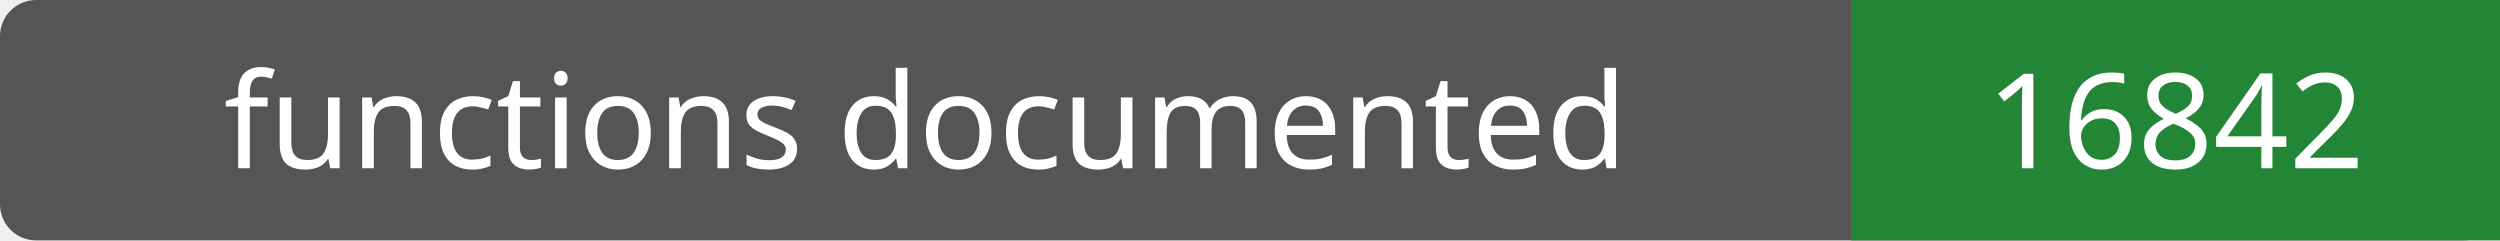
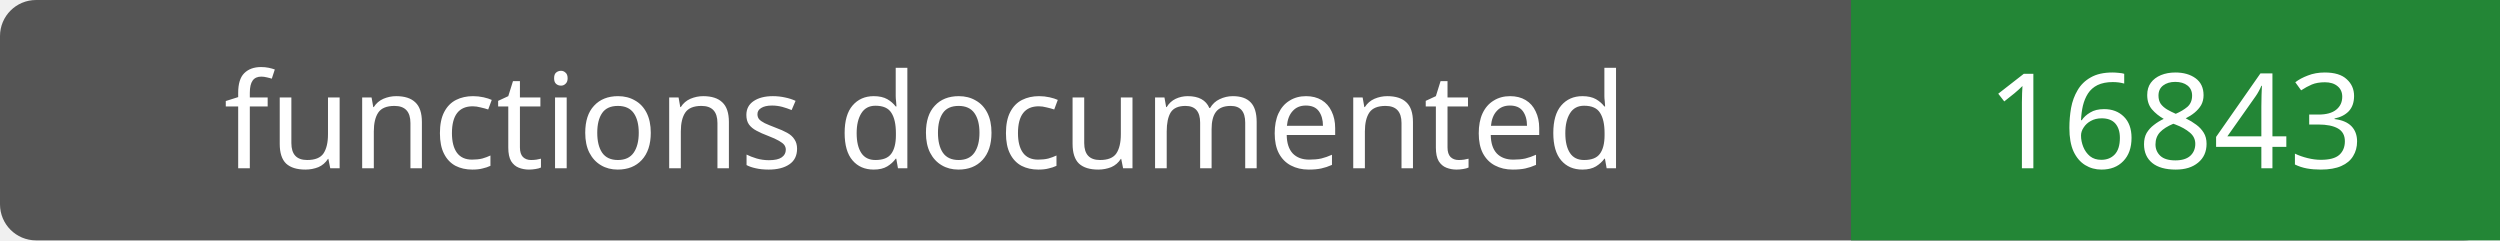
- <svg xmlns="http://www.w3.org/2000/svg" width="208" height="20" role="img" aria-label="functions documented: 16842">
+ <svg xmlns="http://www.w3.org/2000/svg" width="208" height="20" role="img" aria-label="functions documented: 16843">
  <rect width="208" height="20" rx="3" fill="#555" />
  <path fill="#238636" d="M154 0h54v20H154z" />
  <g fill="#fff" text-anchor="middle" font-family="Verdana,sans-serif" font-size="11">
    <text x="77.0" y="14">functions documented</text>
-     <text x="181.0" y="14">16842</text>
+     <text x="181.0" y="14">16843</text>
  </g>
</svg>
